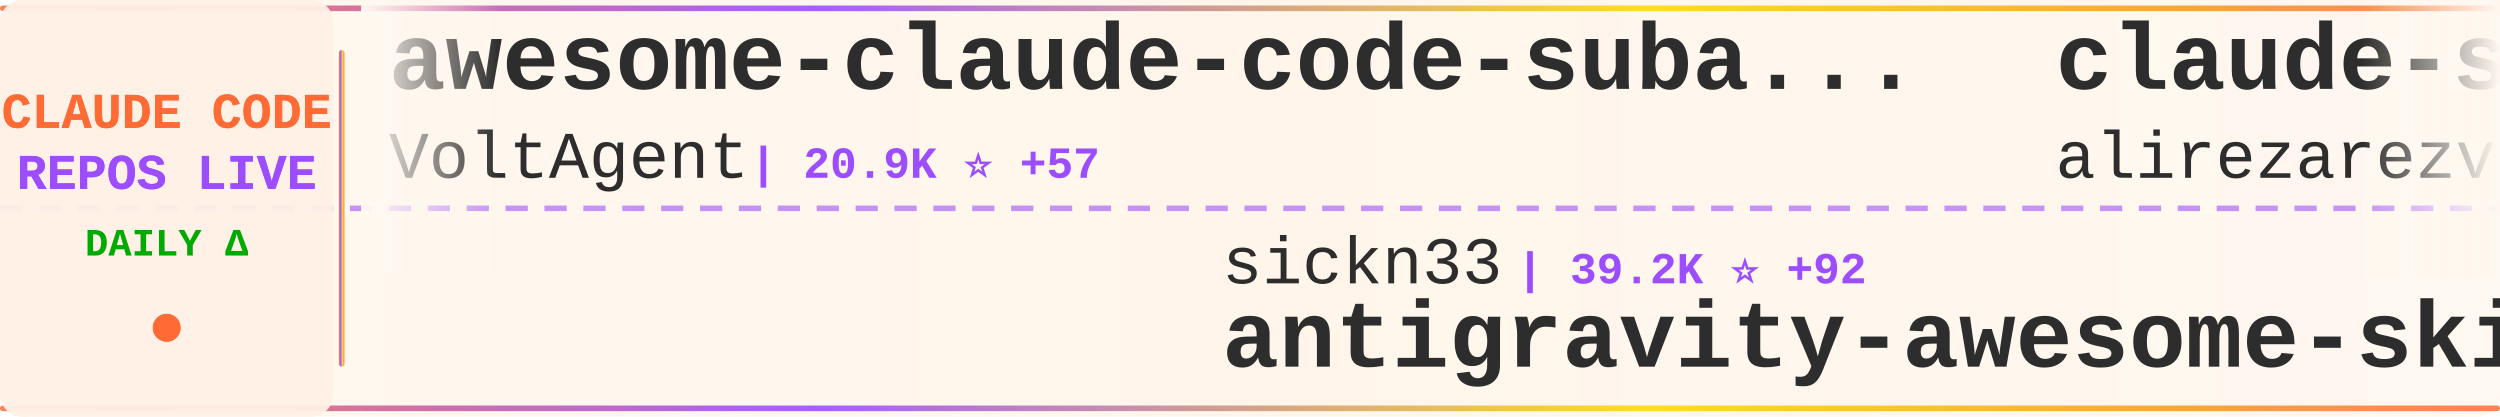
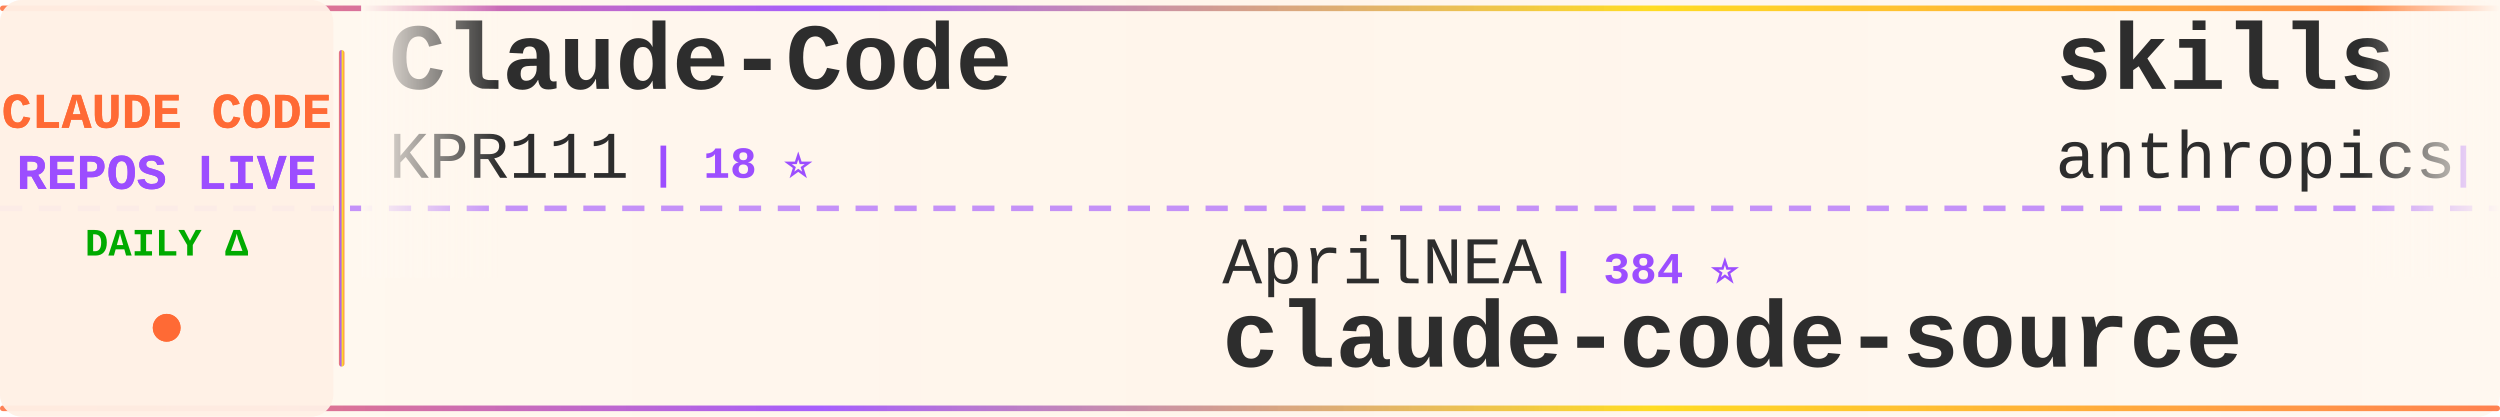
<svg xmlns="http://www.w3.org/2000/svg" width="900" height="150">
  <defs>
    <linearGradient id="tickerBg" x1="0%" y1="0%" x2="100%" y2="0%">
      <stop offset="0%" style="stop-color:#fff8f0;stop-opacity:0.98" />
      <stop offset="50%" style="stop-color:#fff5eb;stop-opacity:1" />
      <stop offset="100%" style="stop-color:#fff8f0;stop-opacity:0.98" />
    </linearGradient>
    <linearGradient id="borderGrad" x1="0%" y1="0%" x2="100%" y2="0%">
      <stop offset="0%" style="stop-color:#FF6B35;stop-opacity:0.85">
        <animate attributeName="stop-opacity" values="0.85;1;0.85" dur="2s" repeatCount="indefinite" />
      </stop>
      <stop offset="33%" style="stop-color:#9C4EFF;stop-opacity:0.9">
        <animate attributeName="stop-opacity" values="0.9;1;0.9" dur="2.2s" repeatCount="indefinite" />
      </stop>
      <stop offset="66%" style="stop-color:#FFD700;stop-opacity:0.85">
        <animate attributeName="stop-opacity" values="0.85;1;0.85" dur="1.8s" repeatCount="indefinite" />
      </stop>
      <stop offset="100%" style="stop-color:#FF6B35;stop-opacity:0.85">
        <animate attributeName="stop-opacity" values="0.85;1;0.85" dur="2s" repeatCount="indefinite" />
      </stop>
    </linearGradient>
    <filter id="textGlow">
      <feGaussianBlur stdDeviation="0.15" result="coloredBlur" />
      <feMerge>
        <feMergeNode in="coloredBlur" />
        <feMergeNode in="SourceGraphic" />
      </feMerge>
    </filter>
    <filter id="metricGlow">
      <feGaussianBlur stdDeviation="0.2" result="coloredBlur" />
      <feMerge>
        <feMergeNode in="coloredBlur" />
        <feMergeNode in="SourceGraphic" />
      </feMerge>
    </filter>
    <linearGradient id="leftFade" x1="0%" y1="0%" x2="100%" y2="0%">
      <stop offset="0%" style="stop-color:#fff8f0;stop-opacity:1" />
      <stop offset="100%" style="stop-color:#fff8f0;stop-opacity:0" />
    </linearGradient>
    <linearGradient id="rightFade" x1="0%" y1="0%" x2="100%" y2="0%">
      <stop offset="0%" style="stop-color:#fff8f0;stop-opacity:0" />
      <stop offset="100%" style="stop-color:#fff8f0;stop-opacity:1" />
    </linearGradient>
  </defs>
  <rect width="900" height="150" fill="url(#tickerBg)" rx="8" />
  <rect x="0" y="2" width="900" height="2" fill="url(#borderGrad)" rx="1" />
  <rect x="0" y="146" width="900" height="2" fill="url(#borderGrad)" rx="1" />
  <line x1="0" y1="75" x2="900" y2="75" stroke="#9C4EFF" stroke-width="2" stroke-dasharray="8 6" opacity="0.6" />
  <rect x="0" y="0" width="120" height="150" fill="#fff0e6" opacity="0.95" rx="8" />
  <text x="60" y="46" font-family="'Courier New', monospace" font-size="18" font-weight="bold" fill="#FF6B35" text-anchor="middle" filter="url(#textGlow)">
    CLAUDE CODE
  </text>
  <text x="60" y="68" font-family="'Courier New', monospace" font-size="18" font-weight="bold" fill="#9C4EFF" text-anchor="middle" filter="url(#textGlow)">
    REPOS LIVE
  </text>
  <text x="60" y="92" font-family="'Courier New', monospace" font-size="14" font-weight="bold" fill="#00aa00" text-anchor="middle">
    DAILY Δ
  </text>
  <circle cx="60" cy="118" r="5" fill="#FF6B35" filter="url(#metricGlow)">
    <animate attributeName="r" values="4;6;4" dur="1.5s" repeatCount="indefinite" />
    <animate attributeName="opacity" values="0.6;1;0.6" dur="1.5s" repeatCount="indefinite" />
  </circle>
  <rect x="122" y="18" width="2" height="114" fill="url(#borderGrad)" rx="1" />
  <clipPath id="tickerClip">
    <rect x="130" y="0" width="770" height="150" />
  </clipPath>
  <g clip-path="url(#tickerClip)">
    <g id="tickerItems">
      <animateTransform attributeName="transform" attributeType="XML" type="translate" from="0 0" to="-3000 0" dur="54s" repeatCount="indefinite" />
      <g transform="translate(0, 0)">
-         <text x="140" y="32" font-family="'Courier New', monospace" font-size="34" font-weight="bold" fill="#2d2d2d">awesome-claude-code-suba...</text>
-         <text x="140" y="64" font-family="'Courier New', monospace" font-size="24" font-weight="normal" fill="#2d2d2d" opacity="1.0">VoltAgent</text>
-         <text x="270" y="64" font-family="'Courier New', monospace" font-size="16" font-weight="bold" fill="#9C4EFF"> | 20.9K ⭐ +57</text>
+         <text x="140" y="32" font-family="'Courier New', monospace" font-size="34" font-weight="bold" fill="#2d2d2d">Claude-Code</text>
+         <text x="140" y="64" font-family="'Courier New', monospace" font-size="24" font-weight="normal" fill="#2d2d2d" opacity="1.0">KPR111</text>
+         <text x="234" y="64" font-family="'Courier New', monospace" font-size="16" font-weight="bold" fill="#9C4EFF"> | 18 ⭐</text>
      </g>
      <g transform="translate(300, 0)">
-         <text x="140" y="102" font-family="'Courier New', monospace" font-size="24" font-weight="normal" fill="#2d2d2d" opacity="1.0">sickn33</text>
-         <text x="246" y="102" font-family="'Courier New', monospace" font-size="16" font-weight="bold" fill="#9C4EFF"> | 39.2K ⭐ +92</text>
-         <text x="140" y="132" font-family="'Courier New', monospace" font-size="34" font-weight="bold" fill="#2d2d2d">antigravity-awesome-skil...</text>
+         <text x="140" y="102" font-family="'Courier New', monospace" font-size="24" font-weight="normal" fill="#2d2d2d" opacity="1.0">AprilNEA</text>
+         <text x="258" y="102" font-family="'Courier New', monospace" font-size="16" font-weight="bold" fill="#9C4EFF"> | 384 ⭐</text>
+         <text x="140" y="132" font-family="'Courier New', monospace" font-size="34" font-weight="bold" fill="#2d2d2d">claude-code-source</text>
      </g>
      <g transform="translate(600, 0)">
-         <text x="140" y="32" font-family="'Courier New', monospace" font-size="34" font-weight="bold" fill="#2d2d2d">claude-skills</text>
-         <text x="140" y="64" font-family="'Courier New', monospace" font-size="24" font-weight="normal" fill="#2d2d2d" opacity="1.0">alirezarezvani</text>
-         <text x="330" y="64" font-family="'Courier New', monospace" font-size="16" font-weight="bold" fill="#9C4EFF"> | 16.6K ⭐ +95</text>
+         <text x="140" y="32" font-family="'Courier New', monospace" font-size="34" font-weight="bold" fill="#2d2d2d">skills</text>
+         <text x="140" y="64" font-family="'Courier New', monospace" font-size="24" font-weight="normal" fill="#2d2d2d" opacity="1.0">anthropics</text>
+         <text x="282" y="64" font-family="'Courier New', monospace" font-size="16" font-weight="bold" fill="#9C4EFF"> | 144.2K ⭐ +613</text>
      </g>
      <g transform="translate(900, 0)">
-         <text x="140" y="102" font-family="'Courier New', monospace" font-size="24" font-weight="normal" fill="#2d2d2d" opacity="1.0">ChinaSiro</text>
-         <text x="270" y="102" font-family="'Courier New', monospace" font-size="16" font-weight="bold" fill="#9C4EFF"> | 9.3K ⭐ +3</text>
-         <text x="140" y="132" font-family="'Courier New', monospace" font-size="34" font-weight="bold" fill="#2d2d2d">claude-code-sourcemap</text>
+         <text x="140" y="102" font-family="'Courier New', monospace" font-size="24" font-weight="normal" fill="#2d2d2d" opacity="1.0">darcyegb</text>
+         <text x="258" y="102" font-family="'Courier New', monospace" font-size="16" font-weight="bold" fill="#9C4EFF"> | 707 ⭐ +1</text>
+         <text x="140" y="132" font-family="'Courier New', monospace" font-size="34" font-weight="bold" fill="#2d2d2d">ClaudeCodeAgents</text>
      </g>
      <g transform="translate(1200, 0)">
-         <text x="140" y="32" font-family="'Courier New', monospace" font-size="34" font-weight="bold" fill="#2d2d2d">claude-code-source-code</text>
-         <text x="140" y="64" font-family="'Courier New', monospace" font-size="24" font-weight="normal" fill="#2d2d2d" opacity="1.0">777genius</text>
-         <text x="270" y="64" font-family="'Courier New', monospace" font-size="16" font-weight="bold" fill="#9C4EFF"> | 912 ⭐</text>
+         <text x="140" y="32" font-family="'Courier New', monospace" font-size="34" font-weight="bold" fill="#2d2d2d">claude-code-proxy</text>
+         <text x="140" y="64" font-family="'Courier New', monospace" font-size="24" font-weight="normal" fill="#2d2d2d" opacity="1.0">1rgs</text>
+         <text x="210" y="64" font-family="'Courier New', monospace" font-size="16" font-weight="bold" fill="#9C4EFF"> | 3.6K ⭐ +1</text>
      </g>
      <g transform="translate(1500, 0)">
-         <text x="140" y="102" font-family="'Courier New', monospace" font-size="24" font-weight="normal" fill="#2d2d2d" opacity="1.0">anthropics</text>
-         <text x="282" y="102" font-family="'Courier New', monospace" font-size="16" font-weight="bold" fill="#9C4EFF"> | 7.8K ⭐ +12</text>
-         <text x="140" y="132" font-family="'Courier New', monospace" font-size="34" font-weight="bold" fill="#2d2d2d">claude-code-action</text>
+         <text x="140" y="102" font-family="'Courier New', monospace" font-size="24" font-weight="normal" fill="#2d2d2d" opacity="1.0">ChrisWiles</text>
+         <text x="282" y="102" font-family="'Courier New', monospace" font-size="16" font-weight="bold" fill="#9C4EFF"> | 5.9K ⭐ +1</text>
+         <text x="140" y="132" font-family="'Courier New', monospace" font-size="34" font-weight="bold" fill="#2d2d2d">claude-code-showcase</text>
      </g>
      <g transform="translate(1800, 0)">
-         <text x="140" y="32" font-family="'Courier New', monospace" font-size="34" font-weight="bold" fill="#2d2d2d">claude-code</text>
-         <text x="140" y="64" font-family="'Courier New', monospace" font-size="24" font-weight="normal" fill="#2d2d2d" opacity="1.0">alex000kim</text>
-         <text x="282" y="64" font-family="'Courier New', monospace" font-size="16" font-weight="bold" fill="#9C4EFF"> | 227 ⭐</text>
+         <text x="140" y="32" font-family="'Courier New', monospace" font-size="34" font-weight="bold" fill="#2d2d2d">claude-code-prompts</text>
+         <text x="140" y="64" font-family="'Courier New', monospace" font-size="24" font-weight="normal" fill="#2d2d2d" opacity="1.0">repowise-dev</text>
+         <text x="306" y="64" font-family="'Courier New', monospace" font-size="16" font-weight="bold" fill="#9C4EFF"> | 1.1K ⭐ +1</text>
      </g>
      <g transform="translate(2100, 0)">
-         <text x="140" y="102" font-family="'Courier New', monospace" font-size="24" font-weight="normal" fill="#2d2d2d" opacity="1.0">freestylefly</text>
-         <text x="306" y="102" font-family="'Courier New', monospace" font-size="16" font-weight="bold" fill="#9C4EFF"> | 125 ⭐</text>
+         <text x="140" y="102" font-family="'Courier New', monospace" font-size="24" font-weight="normal" fill="#2d2d2d" opacity="1.0">jarmuine</text>
+         <text x="258" y="102" font-family="'Courier New', monospace" font-size="16" font-weight="bold" fill="#9C4EFF"> | 2.2K ⭐ +2</text>
        <text x="140" y="132" font-family="'Courier New', monospace" font-size="34" font-weight="bold" fill="#2d2d2d">claude-code</text>
      </g>
      <g transform="translate(2400, 0)">
-         <text x="140" y="32" font-family="'Courier New', monospace" font-size="34" font-weight="bold" fill="#2d2d2d">claude-code</text>
-         <text x="140" y="64" font-family="'Courier New', monospace" font-size="24" font-weight="normal" fill="#2d2d2d" opacity="1.0">T-Lab-CUHKSZ</text>
-         <text x="306" y="64" font-family="'Courier New', monospace" font-size="16" font-weight="bold" fill="#9C4EFF"> | 317 ⭐ +2</text>
+         <text x="140" y="32" font-family="'Courier New', monospace" font-size="34" font-weight="bold" fill="#2d2d2d">claude-plugins-official</text>
+         <text x="140" y="64" font-family="'Courier New', monospace" font-size="24" font-weight="normal" fill="#2d2d2d" opacity="1.0">anthropics</text>
+         <text x="282" y="64" font-family="'Courier New', monospace" font-size="16" font-weight="bold" fill="#9C4EFF"> | 28.8K ⭐ +194</text>
      </g>
      <g transform="translate(2700, 0)">
-         <text x="140" y="102" font-family="'Courier New', monospace" font-size="24" font-weight="normal" fill="#2d2d2d" opacity="1.0">disler</text>
-         <text x="234" y="102" font-family="'Courier New', monospace" font-size="16" font-weight="bold" fill="#9C4EFF"> | 1.3K ⭐ +12</text>
-         <text x="140" y="132" font-family="'Courier New', monospace" font-size="34" font-weight="bold" fill="#2d2d2d">pi-vs-claude-code</text>
+         <text x="140" y="102" font-family="'Courier New', monospace" font-size="24" font-weight="normal" fill="#2d2d2d" opacity="1.0">hangsman</text>
+         <text x="258" y="102" font-family="'Courier New', monospace" font-size="16" font-weight="bold" fill="#9C4EFF"> | 781 ⭐</text>
+         <text x="140" y="132" font-family="'Courier New', monospace" font-size="34" font-weight="bold" fill="#2d2d2d">claude-code-source</text>
      </g>
      <g transform="translate(3000, 0)">
-         <text x="140" y="32" font-family="'Courier New', monospace" font-size="34" font-weight="bold" fill="#2d2d2d">awesome-claude-code-suba...</text>
-         <text x="140" y="64" font-family="'Courier New', monospace" font-size="24" font-weight="normal" fill="#2d2d2d" opacity="1.0">VoltAgent</text>
-         <text x="270" y="64" font-family="'Courier New', monospace" font-size="16" font-weight="bold" fill="#9C4EFF"> | 20.9K ⭐ +57</text>
+         <text x="140" y="32" font-family="'Courier New', monospace" font-size="34" font-weight="bold" fill="#2d2d2d">Claude-Code</text>
+         <text x="140" y="64" font-family="'Courier New', monospace" font-size="24" font-weight="normal" fill="#2d2d2d" opacity="1.0">KPR111</text>
+         <text x="234" y="64" font-family="'Courier New', monospace" font-size="16" font-weight="bold" fill="#9C4EFF"> | 18 ⭐</text>
      </g>
      <g transform="translate(3300, 0)">
-         <text x="140" y="102" font-family="'Courier New', monospace" font-size="24" font-weight="normal" fill="#2d2d2d" opacity="1.0">sickn33</text>
-         <text x="246" y="102" font-family="'Courier New', monospace" font-size="16" font-weight="bold" fill="#9C4EFF"> | 39.2K ⭐ +92</text>
-         <text x="140" y="132" font-family="'Courier New', monospace" font-size="34" font-weight="bold" fill="#2d2d2d">antigravity-awesome-skil...</text>
+         <text x="140" y="102" font-family="'Courier New', monospace" font-size="24" font-weight="normal" fill="#2d2d2d" opacity="1.0">AprilNEA</text>
+         <text x="258" y="102" font-family="'Courier New', monospace" font-size="16" font-weight="bold" fill="#9C4EFF"> | 384 ⭐</text>
+         <text x="140" y="132" font-family="'Courier New', monospace" font-size="34" font-weight="bold" fill="#2d2d2d">claude-code-source</text>
      </g>
      <g transform="translate(3600, 0)">
-         <text x="140" y="32" font-family="'Courier New', monospace" font-size="34" font-weight="bold" fill="#2d2d2d">claude-skills</text>
-         <text x="140" y="64" font-family="'Courier New', monospace" font-size="24" font-weight="normal" fill="#2d2d2d" opacity="1.0">alirezarezvani</text>
-         <text x="330" y="64" font-family="'Courier New', monospace" font-size="16" font-weight="bold" fill="#9C4EFF"> | 16.6K ⭐ +95</text>
+         <text x="140" y="32" font-family="'Courier New', monospace" font-size="34" font-weight="bold" fill="#2d2d2d">skills</text>
+         <text x="140" y="64" font-family="'Courier New', monospace" font-size="24" font-weight="normal" fill="#2d2d2d" opacity="1.0">anthropics</text>
+         <text x="282" y="64" font-family="'Courier New', monospace" font-size="16" font-weight="bold" fill="#9C4EFF"> | 144.2K ⭐ +613</text>
      </g>
      <g transform="translate(3900, 0)">
-         <text x="140" y="102" font-family="'Courier New', monospace" font-size="24" font-weight="normal" fill="#2d2d2d" opacity="1.0">ChinaSiro</text>
-         <text x="270" y="102" font-family="'Courier New', monospace" font-size="16" font-weight="bold" fill="#9C4EFF"> | 9.3K ⭐ +3</text>
-         <text x="140" y="132" font-family="'Courier New', monospace" font-size="34" font-weight="bold" fill="#2d2d2d">claude-code-sourcemap</text>
+         <text x="140" y="102" font-family="'Courier New', monospace" font-size="24" font-weight="normal" fill="#2d2d2d" opacity="1.0">darcyegb</text>
+         <text x="258" y="102" font-family="'Courier New', monospace" font-size="16" font-weight="bold" fill="#9C4EFF"> | 707 ⭐ +1</text>
+         <text x="140" y="132" font-family="'Courier New', monospace" font-size="34" font-weight="bold" fill="#2d2d2d">ClaudeCodeAgents</text>
      </g>
    </g>
  </g>
  <rect x="130" y="0" width="50" height="100" fill="url(#leftFade)" />
  <rect x="850" y="0" width="50" height="100" fill="url(#rightFade)" />
</svg>
